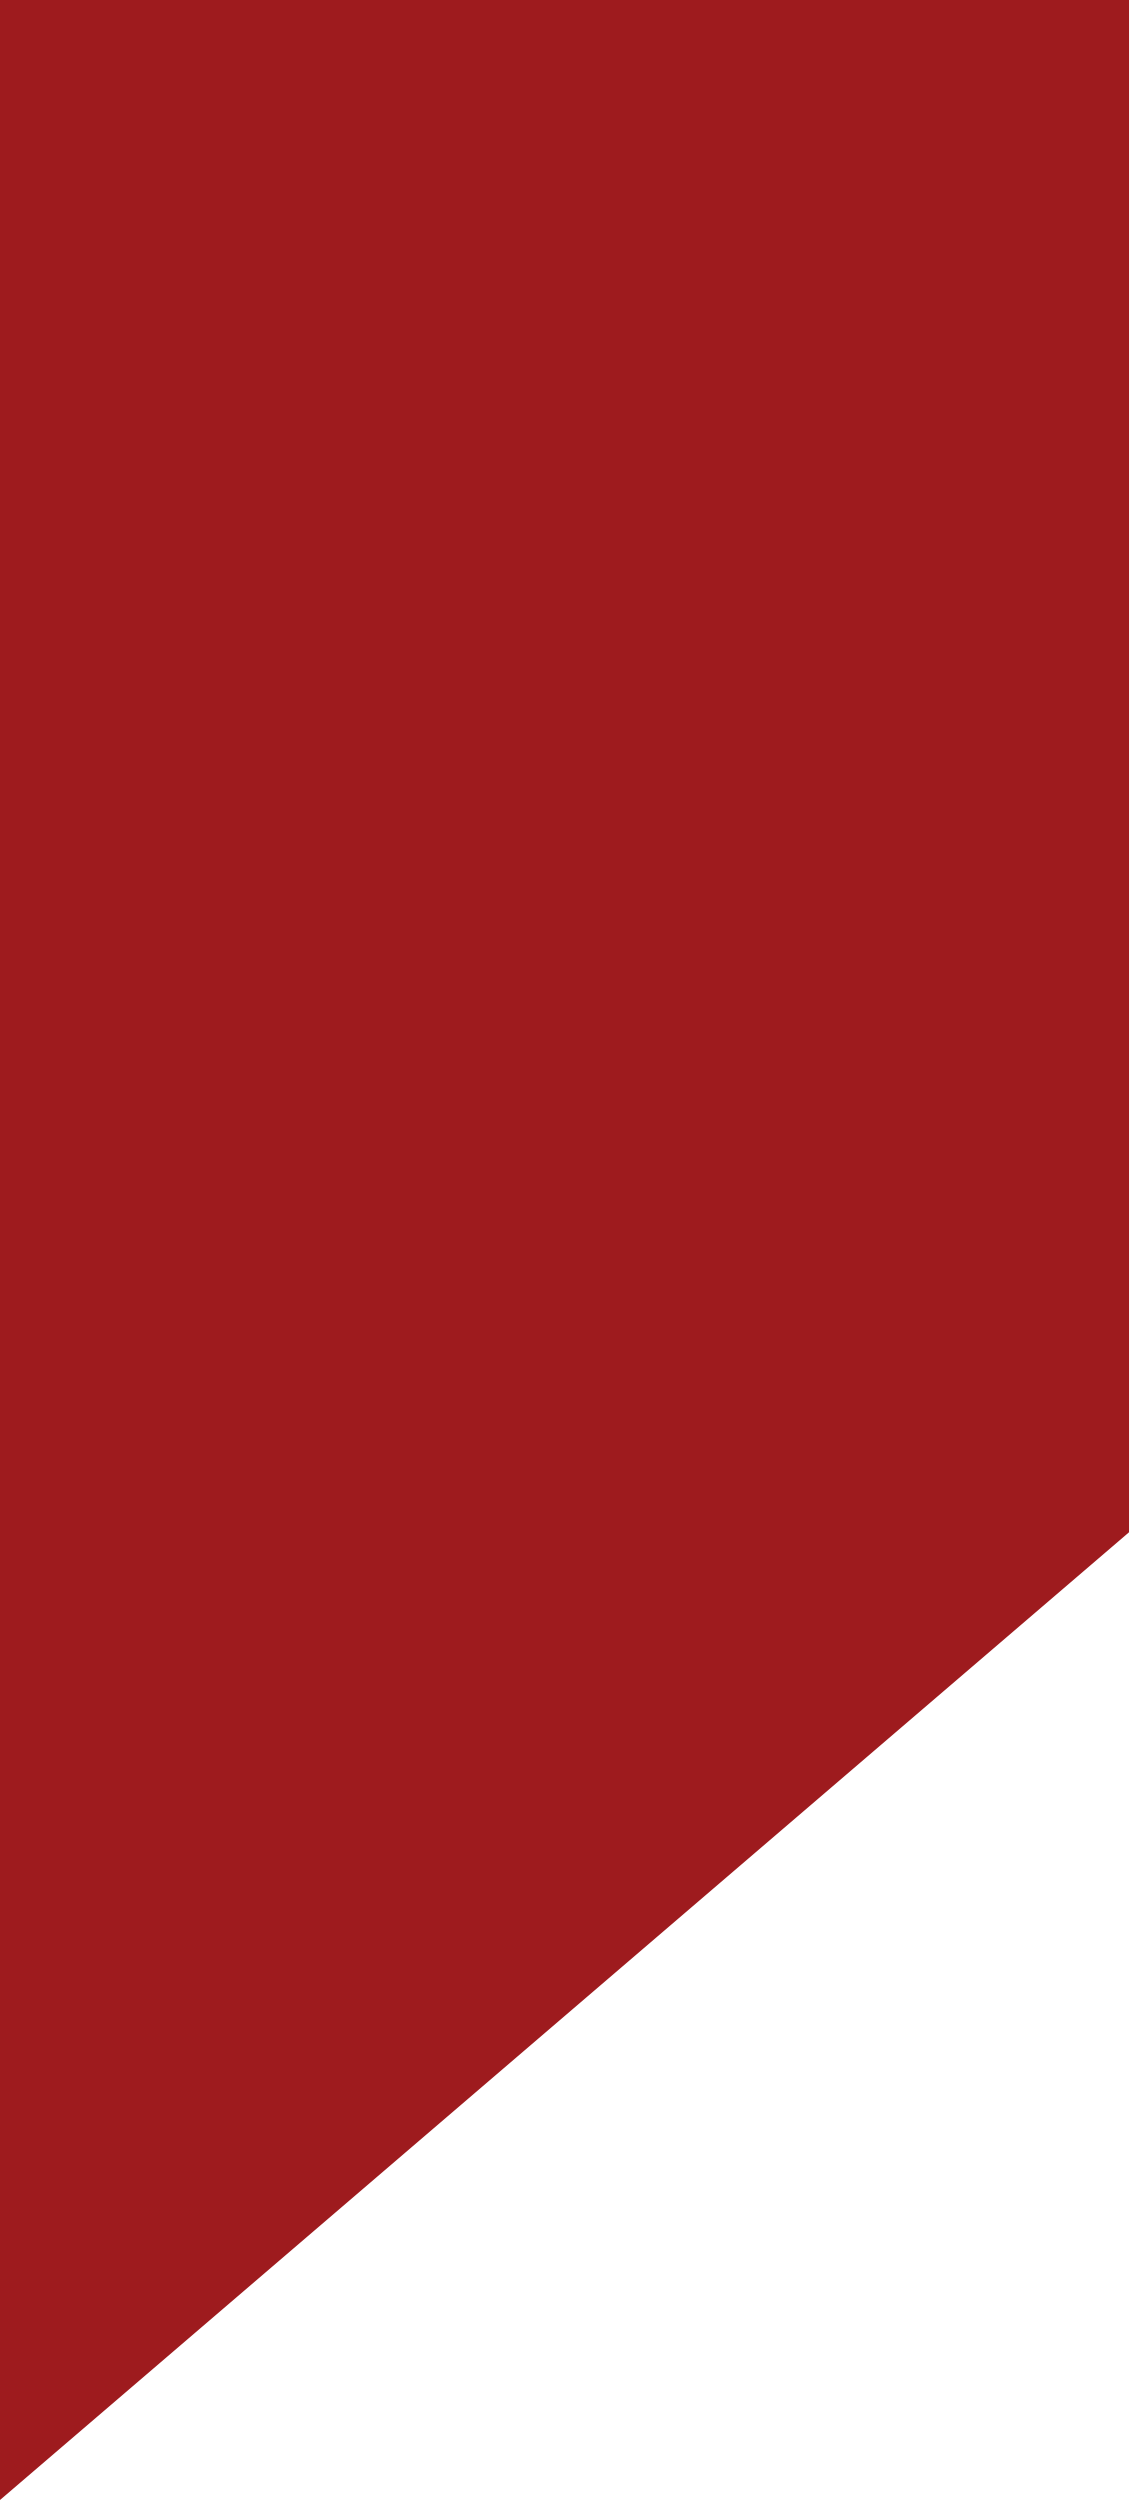
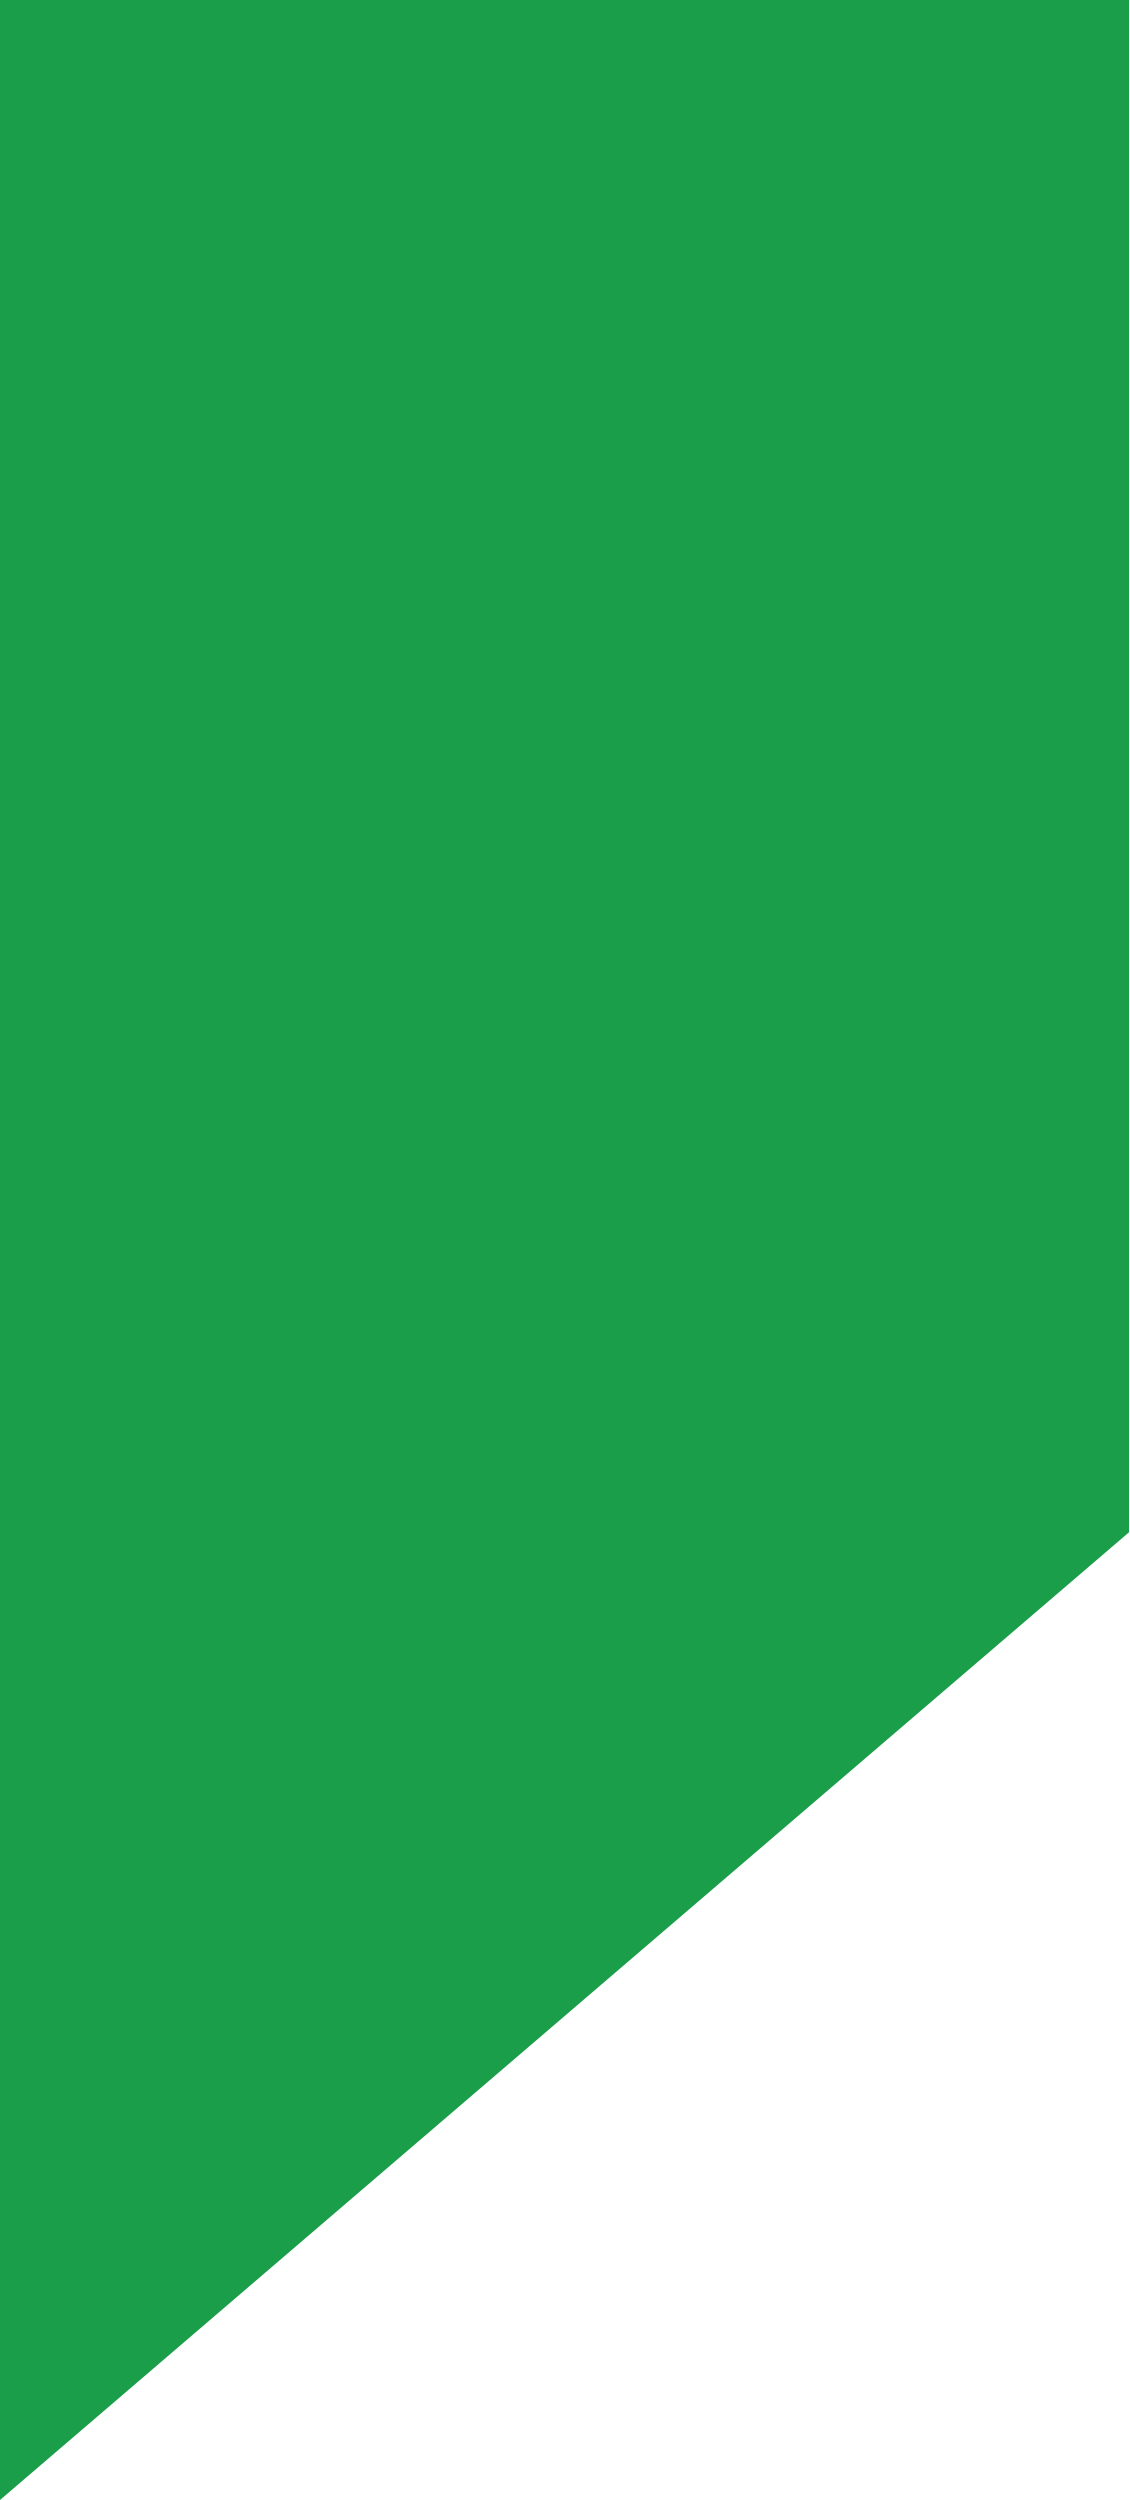
<svg xmlns="http://www.w3.org/2000/svg" width="14" height="31" viewBox="0 0 14 31" fill="none">
-   <path d="M0 7.62939e-05H14V19L0 31V7.62939e-05Z" fill="#9E1B1E" />
+   <path d="M0 7.62939e-05H14V19L0 31V7.62939e-05Z" fill="#1A9E4A" />
</svg>
